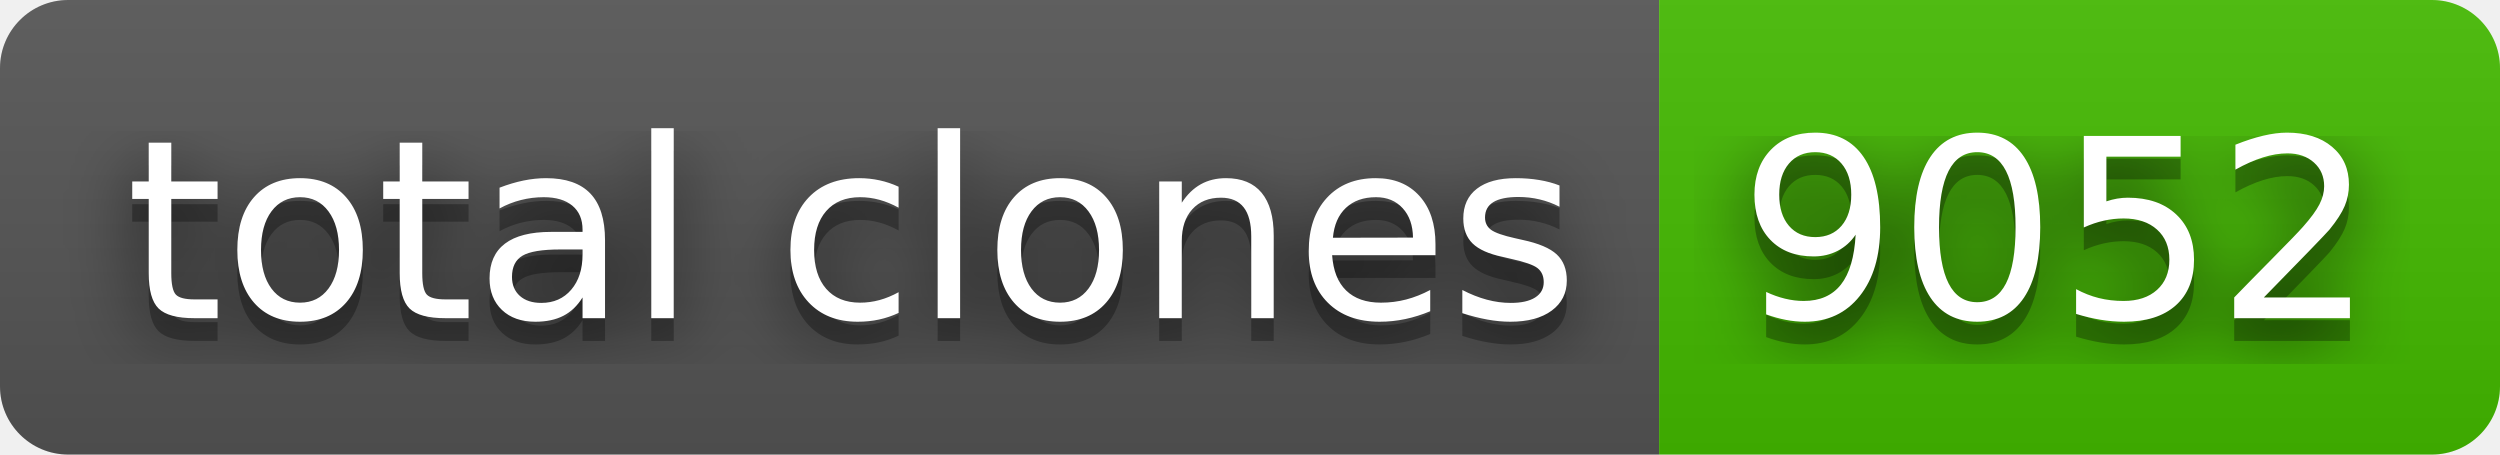
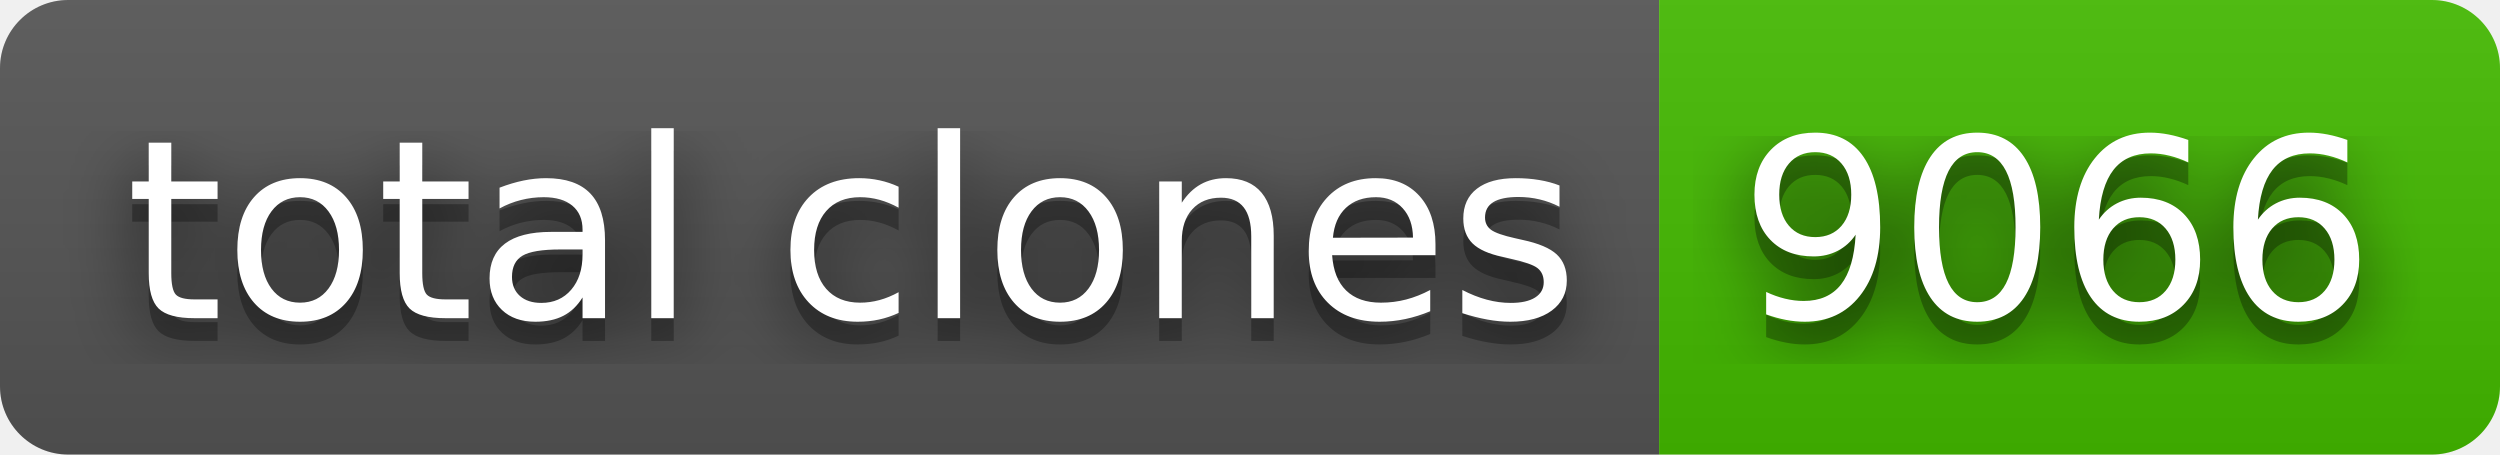
- <svg xmlns="http://www.w3.org/2000/svg" width="110" height="20" role="img" aria-label="total clones: 9052">
+ <svg xmlns="http://www.w3.org/2000/svg" width="110" height="20" role="img" aria-label="total clones: 9066">
  <filter id="blur">
    <feGaussianBlur stdDeviation="16" />
  </filter>
  <linearGradient id="s" x2="0" y2="100%">
    <stop offset="0" stop-color="#bbb" stop-opacity=".1" />
    <stop offset="1" stop-opacity=".1" />
  </linearGradient>
  <clipPath id="r">
    <rect width="110" height="20" rx="3" />
  </clipPath>
  <g clip-path="url(#r)">
    <rect width="73" height="20" fill="#555" />
    <rect x="73" width="37" height="20" fill="#4b0" />
    <rect width="110" height="20" fill="url(#s)" />
  </g>
  <g fill="#fff" text-anchor="middle" font-family="Verdana,Geneva,DejaVu Sans,sans-serif" text-rendering="geometricPrecision" font-size="110">
    <g transform="scale(.1)">
      <g aria-hidden="true" fill="#010101">
        <text x="375" y="150" fill-opacity=".8" filter="url(#blur)" textLength="630">total clones</text>
        <text x="375" y="150" fill-opacity=".3" textLength="630">total clones</text>
      </g>
      <text x="375" y="140" textLength="630">total clones</text>
    </g>
    <g transform="scale(.1)">
      <g aria-hidden="true" fill="#010101">
-         <text x="905" y="150" fill-opacity=".8" filter="url(#blur)" textLength="270">9052</text>
-         <text x="905" y="150" fill-opacity=".3" textLength="270">9052</text>
+         <text x="905" y="150" fill-opacity=".8" filter="url(#blur)" textLength="270">9066</text>
+         <text x="905" y="150" fill-opacity=".3" textLength="270">9066</text>
      </g>
-       <text x="905" y="140" textLength="270">9052</text>
+       <text x="905" y="140" textLength="270">9066</text>
    </g>
  </g>
</svg>
